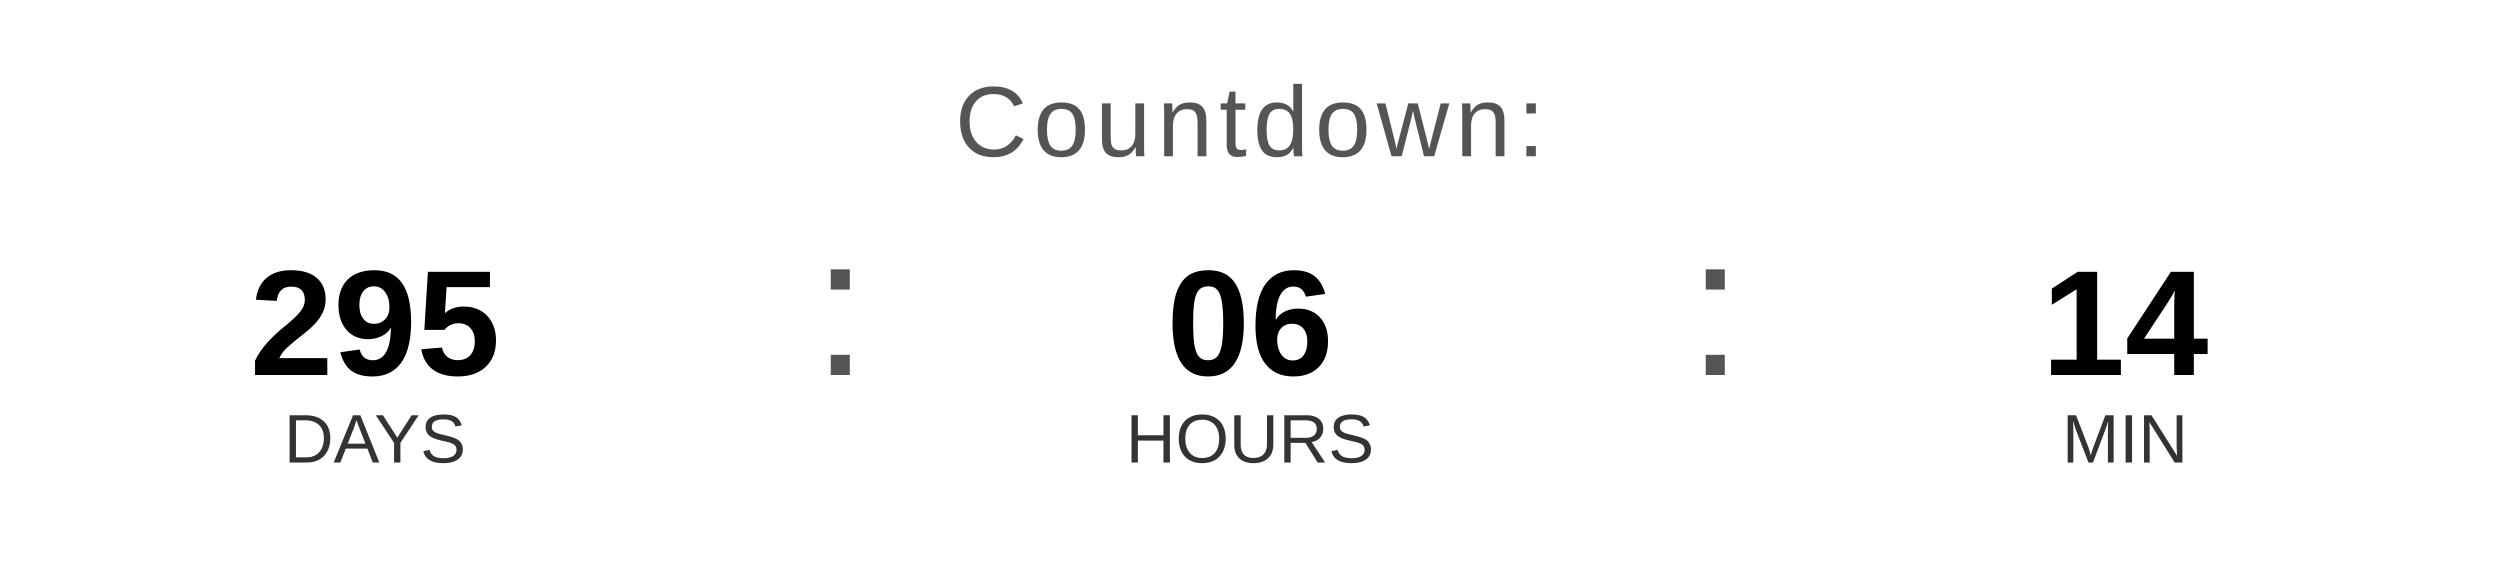
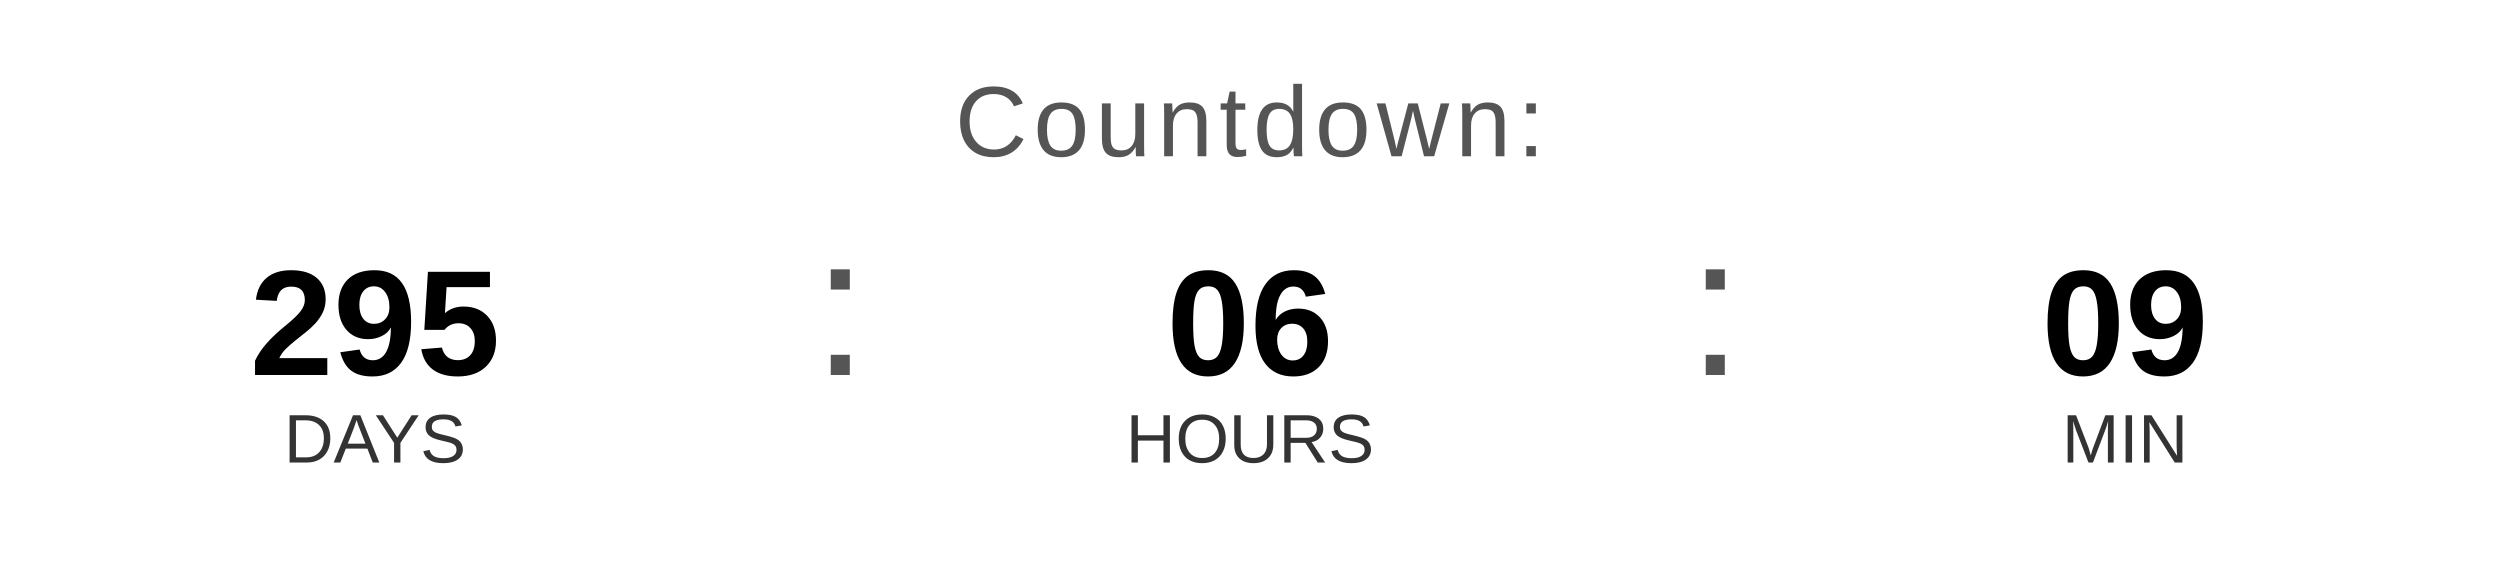
<svg xmlns="http://www.w3.org/2000/svg" width="400" height="90" viewBox="0 0 400 90">
  <text x="200" y="25" font-family="Arial, Helvetica, sans-serif" font-size="16" fill="#555555" text-anchor="middle" letter-spacing="1">
    Countdown:
  </text>
  <text x="60" y="60" font-family="Arial, Helvetica, sans-serif" font-size="24" font-weight="bold" fill="#000000" text-anchor="middle">295</text>
  <text x="60" y="74" font-family="Arial, Helvetica, sans-serif" font-size="11" fill="#333333" text-anchor="middle">DAYS</text>
  <text x="130" y="60" font-family="Arial, sans-serif" font-size="32" fill="#555555">:</text>
  <text x="200" y="60" font-family="Arial, Helvetica, sans-serif" font-size="24" font-weight="bold" fill="#000000" text-anchor="middle">06</text>
  <text x="200" y="74" font-family="Arial, Helvetica, sans-serif" font-size="11" fill="#333333" text-anchor="middle">HOURS</text>
  <text x="270" y="60" font-family="Arial, sans-serif" font-size="32" fill="#555555">:</text>
-   <text x="340" y="60" font-family="Arial, Helvetica, sans-serif" font-size="24" font-weight="bold" fill="#000000" text-anchor="middle">14</text>
+   <text x="340" y="60" font-family="Arial, Helvetica, sans-serif" font-size="24" font-weight="bold" fill="#000000" text-anchor="middle">09</text>
  <text x="340" y="74" font-family="Arial, Helvetica, sans-serif" font-size="11" fill="#333333" text-anchor="middle">MIN</text>
</svg>
